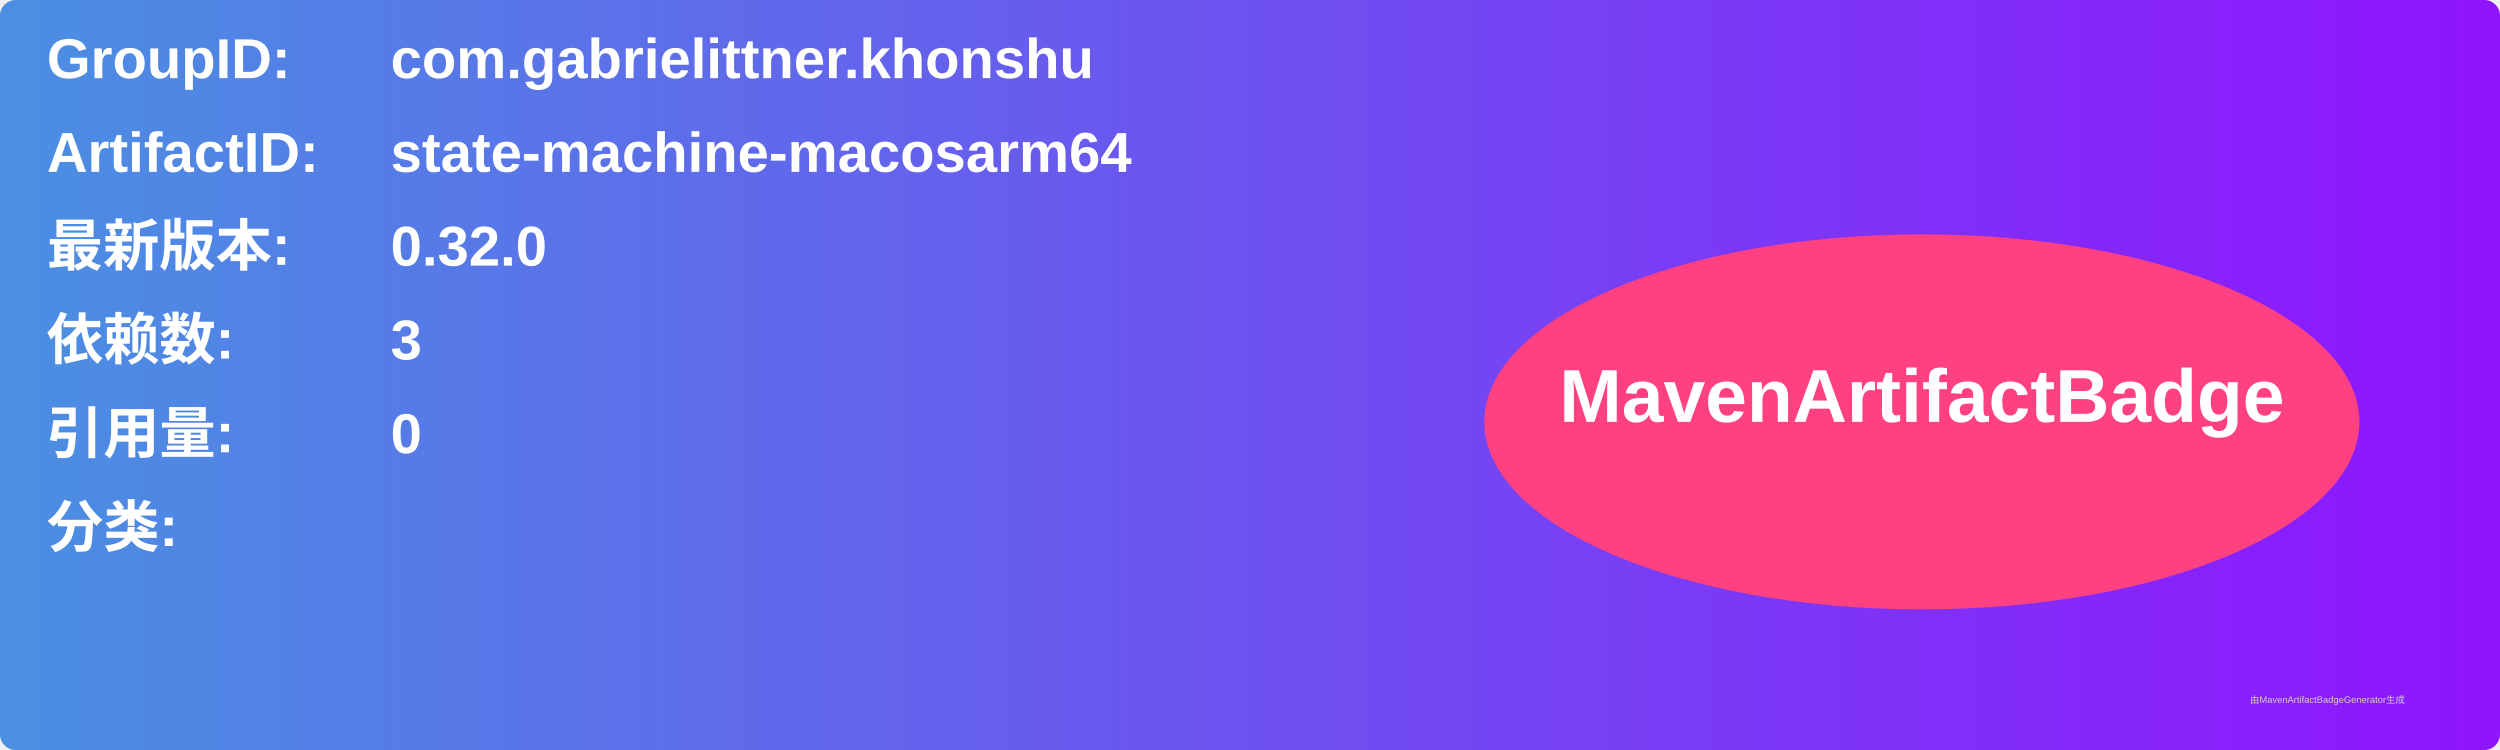
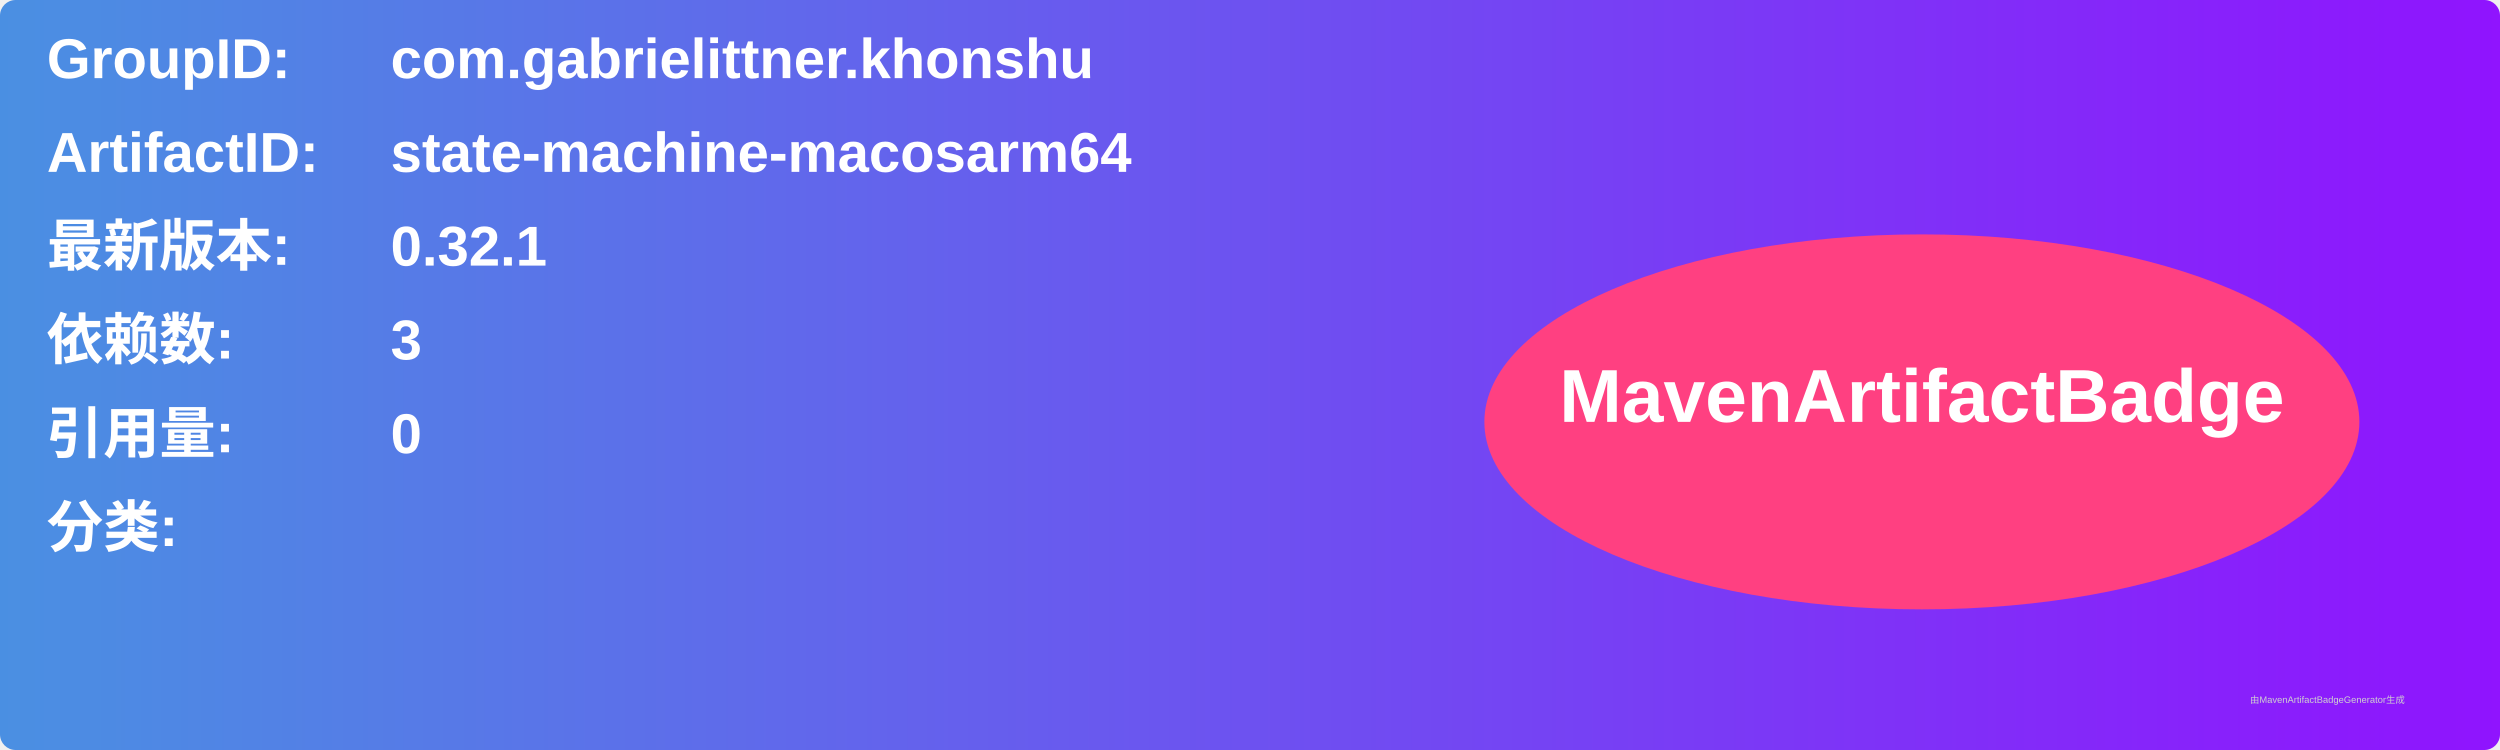
<svg xmlns="http://www.w3.org/2000/svg" width="800" height="240" viewBox="0 0 800 240">
  <linearGradient id="grad" x1="0%" y1="0%" x2="100%" y2="0%">
    <stop offset="0%" stop-color="#4a90e2" />
    <stop offset="100%" stop-color="#9013fe" />
  </linearGradient>
  <rect width="100%" height="100%" rx="5" ry="5" fill="url(#grad)" />
  <g transform="translate(15, 15)">
    <text x="0" y="10" font-family="Arial" font-size="18" fill="white" font-weight="bold" width="260">GroupID:</text>
    <text x="110" y="10" font-family="Arial" font-size="18" fill="white" font-weight="bold" width="460">com.gabrielittner.khonshu</text>
    <text x="0" y="40" font-family="Arial" font-size="18" fill="white" font-weight="bold" width="260">ArtifactID:</text>
    <text x="110" y="40" font-family="Arial" font-size="18" fill="white" font-weight="bold" width="460">state-machine-macosarm64</text>
    <text x="0" y="70" font-family="Arial" font-size="18" fill="white" font-weight="bold">最新版本:</text>
    <text x="110" y="70" font-family="Arial" font-size="18" fill="white" font-weight="bold">
-       <tspan font-weight="bold">0.32.0</tspan>
+       <tspan font-weight="bold">0.32.1</tspan>
    </text>
    <text x="0" y="100" font-family="Arial" font-size="18" fill="white" font-weight="bold">依赖数: </text>
    <text x="110" y="100" font-family="Arial" font-size="18" fill="white">
      <tspan font-weight="bold">3</tspan>
    </text>
    <text x="0" y="130" font-family="Arial" font-size="18" fill="white" font-weight="bold">引用量: </text>
    <text x="110" y="130" font-family="Arial" font-size="18" fill="white">
      <tspan font-weight="bold">0</tspan>
    </text>
    <text x="0" y="160" font-family="Arial" font-size="18" fill="white" font-weight="bold">分类:</text>
    <text x="10" y="190" font-family="Arial" font-size="10" fill="white">
      <tspan font-weight="bold" />
    </text>
    <ellipse cx="600" cy="120" rx="140" ry="60" fill="#ff4081" />
    <text x="600" y="120" text-anchor="middle" font-family="Arial" font-size="24" fill="white" font-weight="bold">MavenArtifactBadge</text>
  </g>
  <text x="720" y="225" font-family="Arial" font-size="3" fill="#d0d0d0">由MavenArtifactBadgeGenerator生成</text>
</svg>
